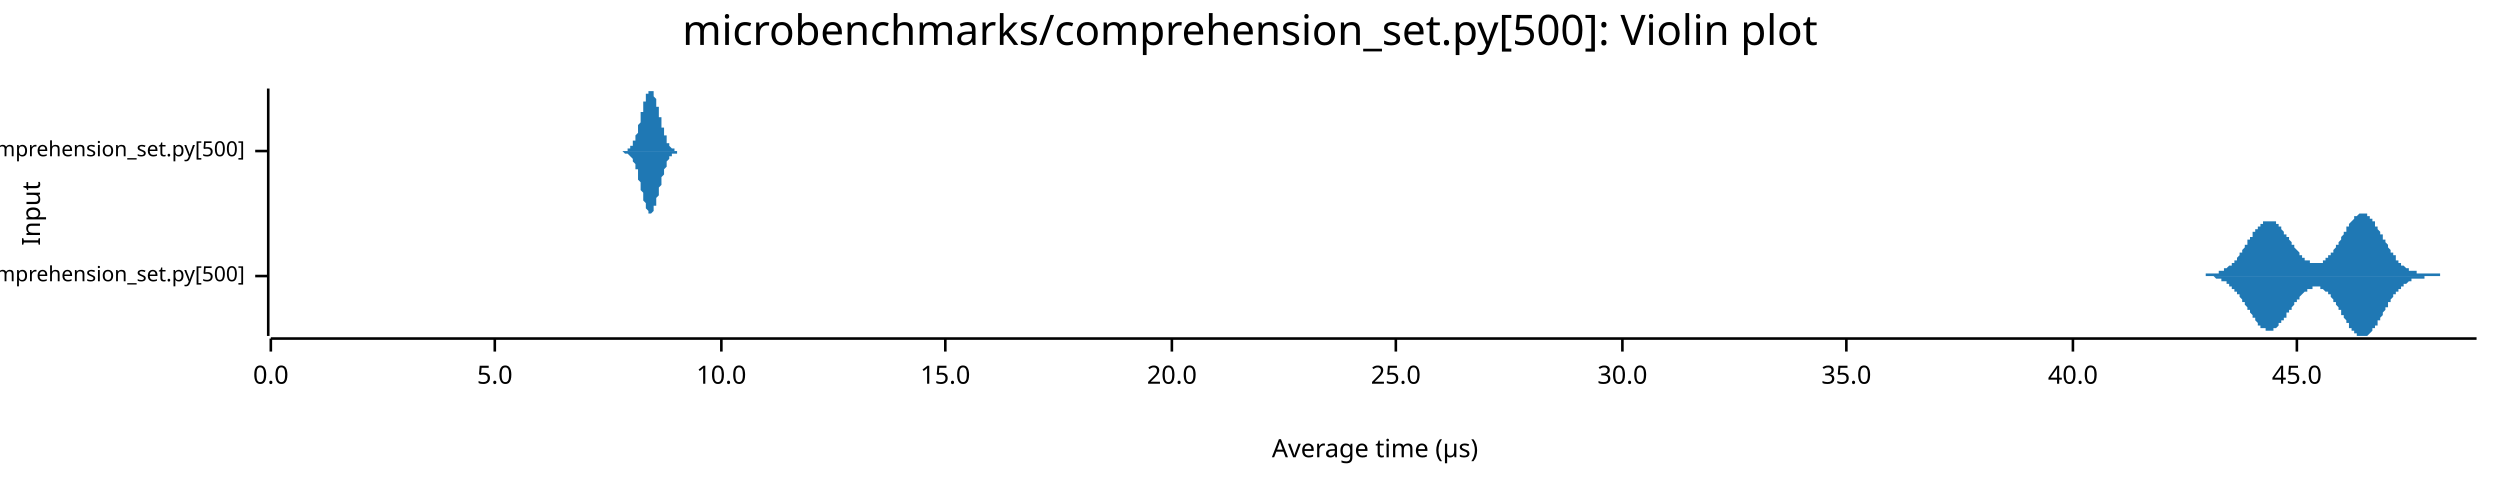
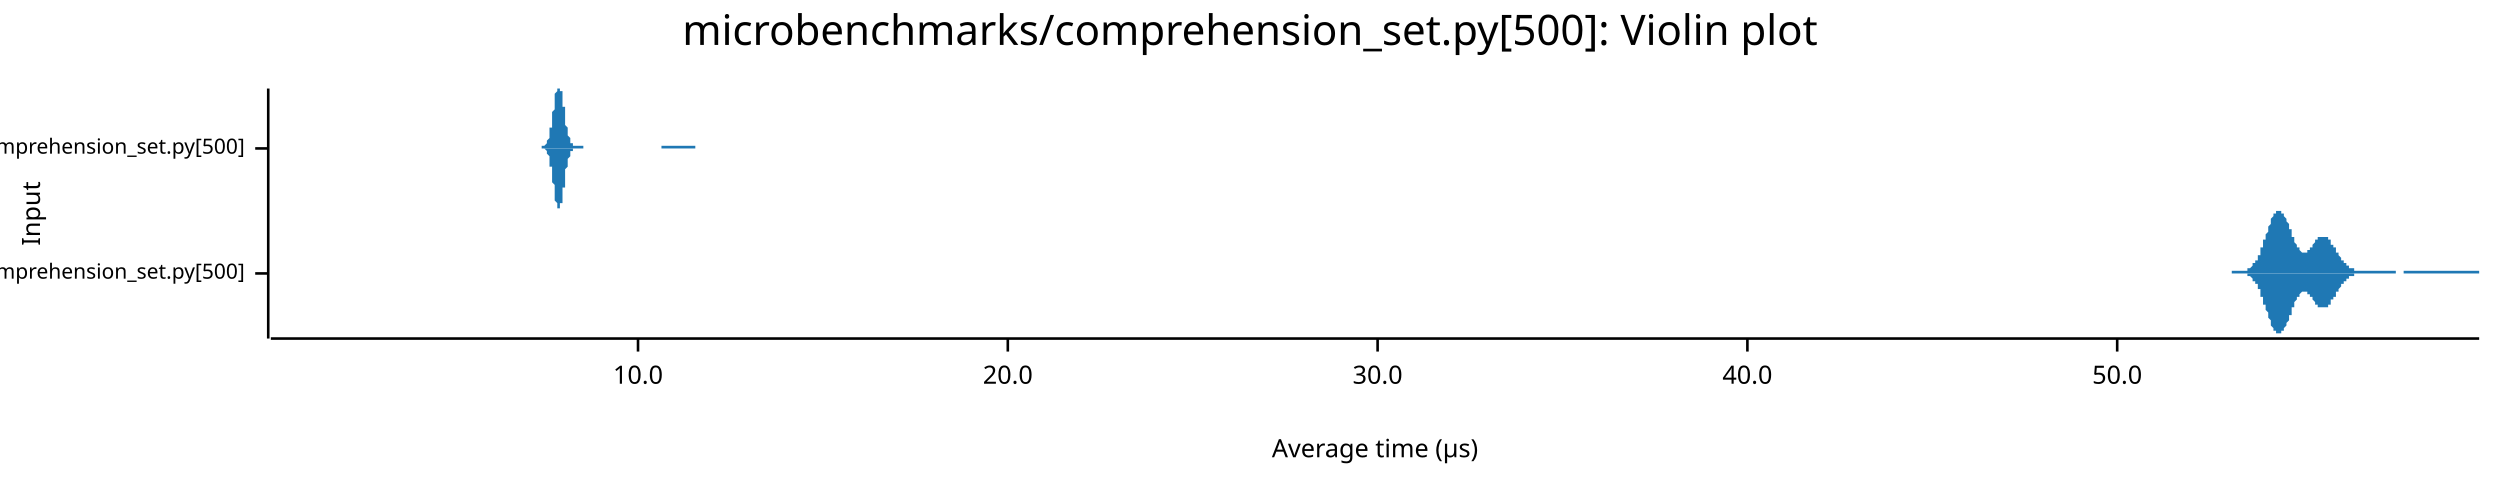
<svg xmlns="http://www.w3.org/2000/svg" width="960" height="186" viewBox="0 0 960 186">
  <text x="480" y="5" dy="0.76em" text-anchor="middle" font-family="sans-serif" font-size="16.129" opacity="1" fill="#000000">
microbenchmarks/comprehension_set.py[500]: Violin plot
</text>
  <text x="8" y="82" dy="0.76em" text-anchor="middle" font-family="sans-serif" font-size="9.677" opacity="1" fill="#000000" transform="rotate(270, 8, 82)">
Input
</text>
  <text x="528" y="178" dy="-0.5ex" text-anchor="middle" font-family="sans-serif" font-size="9.677" opacity="1" fill="#000000">
Average time (µs)
</text>
-   <polyline fill="none" opacity="1" stroke="#000000" stroke-width="1" points="103,34 103,129 " />
-   <text x="94" y="106" dy="0.5ex" text-anchor="end" font-family="sans-serif" font-size="8.065" opacity="1" fill="#000000">
+   <polyline fill="none" opacity="1" stroke="#000000" stroke-width="1" points="103,34 103,130 " />
+   <text x="94" y="105" dy="0.5ex" text-anchor="end" font-family="sans-serif" font-size="8.065" opacity="1" fill="#000000">
microbenchmarks/rustpython/comprehension_set.py[500]
</text>
-   <polyline fill="none" opacity="1" stroke="#000000" stroke-width="1" points="98,106 103,106 " />
-   <text x="94" y="58" dy="0.5ex" text-anchor="end" font-family="sans-serif" font-size="8.065" opacity="1" fill="#000000">
+   <polyline fill="none" opacity="1" stroke="#000000" stroke-width="1" points="98,105 103,105 " />
+   <text x="94" y="57" dy="0.5ex" text-anchor="end" font-family="sans-serif" font-size="8.065" opacity="1" fill="#000000">
microbenchmarks/cpython/comprehension_set.py[500]
</text>
-   <polyline fill="none" opacity="1" stroke="#000000" stroke-width="1" points="98,58 103,58 " />
-   <polyline fill="none" opacity="1" stroke="#000000" stroke-width="1" points="104,130 951,130 " />
-   <text x="104" y="140" dy="0.76em" text-anchor="middle" font-family="sans-serif" font-size="9.677" opacity="1" fill="#000000">
- 0.0
- </text>
-   <polyline fill="none" opacity="1" stroke="#000000" stroke-width="1" points="104,130 104,135 " />
-   <text x="190" y="140" dy="0.76em" text-anchor="middle" font-family="sans-serif" font-size="9.677" opacity="1" fill="#000000">
- 5.0
- </text>
-   <polyline fill="none" opacity="1" stroke="#000000" stroke-width="1" points="190,130 190,135 " />
-   <text x="277" y="140" dy="0.76em" text-anchor="middle" font-family="sans-serif" font-size="9.677" opacity="1" fill="#000000">
+   <polyline fill="none" opacity="1" stroke="#000000" stroke-width="1" points="98,57 103,57 " />
+   <polyline fill="none" opacity="1" stroke="#000000" stroke-width="1" points="104,130 952,130 " />
+   <text x="245" y="140" dy="0.76em" text-anchor="middle" font-family="sans-serif" font-size="9.677" opacity="1" fill="#000000">
10.0
</text>
-   <polyline fill="none" opacity="1" stroke="#000000" stroke-width="1" points="277,130 277,135 " />
-   <text x="363" y="140" dy="0.76em" text-anchor="middle" font-family="sans-serif" font-size="9.677" opacity="1" fill="#000000">
- 15.0
- </text>
-   <polyline fill="none" opacity="1" stroke="#000000" stroke-width="1" points="363,130 363,135 " />
-   <text x="450" y="140" dy="0.76em" text-anchor="middle" font-family="sans-serif" font-size="9.677" opacity="1" fill="#000000">
+   <polyline fill="none" opacity="1" stroke="#000000" stroke-width="1" points="245,130 245,135 " />
+   <text x="387" y="140" dy="0.76em" text-anchor="middle" font-family="sans-serif" font-size="9.677" opacity="1" fill="#000000">
20.0
</text>
-   <polyline fill="none" opacity="1" stroke="#000000" stroke-width="1" points="450,130 450,135 " />
-   <text x="536" y="140" dy="0.76em" text-anchor="middle" font-family="sans-serif" font-size="9.677" opacity="1" fill="#000000">
- 25.0
- </text>
-   <polyline fill="none" opacity="1" stroke="#000000" stroke-width="1" points="536,130 536,135 " />
-   <text x="623" y="140" dy="0.76em" text-anchor="middle" font-family="sans-serif" font-size="9.677" opacity="1" fill="#000000">
+   <polyline fill="none" opacity="1" stroke="#000000" stroke-width="1" points="387,130 387,135 " />
+   <text x="529" y="140" dy="0.76em" text-anchor="middle" font-family="sans-serif" font-size="9.677" opacity="1" fill="#000000">
30.0
</text>
-   <polyline fill="none" opacity="1" stroke="#000000" stroke-width="1" points="623,130 623,135 " />
-   <text x="709" y="140" dy="0.76em" text-anchor="middle" font-family="sans-serif" font-size="9.677" opacity="1" fill="#000000">
- 35.0
- </text>
-   <polyline fill="none" opacity="1" stroke="#000000" stroke-width="1" points="709,130 709,135 " />
-   <text x="796" y="140" dy="0.76em" text-anchor="middle" font-family="sans-serif" font-size="9.677" opacity="1" fill="#000000">
+   <polyline fill="none" opacity="1" stroke="#000000" stroke-width="1" points="529,130 529,135 " />
+   <text x="671" y="140" dy="0.76em" text-anchor="middle" font-family="sans-serif" font-size="9.677" opacity="1" fill="#000000">
40.0
</text>
-   <polyline fill="none" opacity="1" stroke="#000000" stroke-width="1" points="796,130 796,135 " />
-   <text x="882" y="140" dy="0.76em" text-anchor="middle" font-family="sans-serif" font-size="9.677" opacity="1" fill="#000000">
- 45.0
+   <polyline fill="none" opacity="1" stroke="#000000" stroke-width="1" points="671,130 671,135 " />
+   <text x="813" y="140" dy="0.76em" text-anchor="middle" font-family="sans-serif" font-size="9.677" opacity="1" fill="#000000">
+ 50.0
</text>
-   <polyline fill="none" opacity="1" stroke="#000000" stroke-width="1" points="882,130 882,135 " />
-   <polygon opacity="1" fill="#1F78B4" points="843,106 843,106 843,106 843,106 843,106 844,106 844,106 844,106 844,106 844,106 845,106 845,106 845,106 845,106 846,106 846,106 846,106 846,106 846,106 847,106 847,106 847,106 847,106 847,105 848,105 848,105 848,105 848,105 849,105 849,105 849,105 849,105 849,105 850,105 850,105 850,105 850,105 851,105 851,105 851,105 851,105 851,105 852,105 852,105 852,105 852,104 852,104 853,104 853,104 853,104 853,104 854,104 854,104 854,104 854,104 854,103 855,103 855,103 855,103 855,103 855,103 856,102 856,102 856,102 856,102 857,102 857,102 857,101 857,101 857,101 858,101 858,100 858,100 858,100 859,100 859,99 859,99 859,99 859,99 860,98 860,98 860,98 860,97 860,97 861,97 861,96 861,96 861,96 862,95 862,95 862,95 862,94 862,94 863,94 863,93 863,93 863,93 863,92 864,92 864,92 864,91 864,91 865,91 865,90 865,90 865,90 865,89 866,89 866,89 866,88 866,88 867,88 867,88 867,87 867,87 867,87 868,87 868,86 868,86 868,86 868,86 869,86 869,85 869,85 869,85 870,85 870,85 870,85 870,85 870,85 871,85 871,85 871,85 871,85 872,85 872,85 872,85 872,85 872,85 873,85 873,85 873,85 873,85 873,85 874,85 874,86 874,86 874,86 875,86 875,86 875,87 875,87 875,87 876,87 876,88 876,88 876,88 876,88 877,89 877,89 877,89 877,90 878,90 878,90 878,90 878,91 878,91 879,91 879,92 879,92 879,92 880,93 880,93 880,93 880,94 880,94 881,94 881,94 881,95 881,95 881,95 882,96 882,96 882,96 882,96 883,97 883,97 883,97 883,98 883,98 884,98 884,98 884,98 884,99 884,99 885,99 885,99 885,99 885,100 886,100 886,100 886,100 886,100 886,100 887,100 887,101 887,101 887,101 888,101 888,101 888,101 888,101 888,101 889,101 889,101 889,101 889,101 889,101 890,101 890,101 890,101 890,101 891,101 891,101 891,101 891,101 891,101 892,101 892,101 892,100 892,100 892,100 893,100 893,100 893,100 893,99 894,99 894,99 894,99 894,99 894,98 895,98 895,98 895,98 895,97 896,97 896,97 896,96 896,96 896,96 897,95 897,95 897,95 897,94 897,94 898,94 898,93 898,93 898,93 899,92 899,92 899,92 899,91 899,91 900,90 900,90 900,90 900,89 901,89 901,89 901,88 901,88 901,87 902,87 902,87 902,86 902,86 902,86 903,85 903,85 903,85 903,85 904,84 904,84 904,84 904,84 904,83 905,83 905,83 905,83 905,83 905,83 906,82 906,82 906,82 906,82 907,82 907,82 907,82 907,82 907,82 908,82 908,82 908,82 908,82 909,82 909,82 909,83 909,83 909,83 910,83 910,83 910,84 910,84 910,84 911,84 911,84 911,85 911,85 912,85 912,86 912,86 912,86 912,87 913,87 913,87 913,88 913,88 913,88 914,89 914,89 914,90 914,90 915,90 915,91 915,91 915,91 915,92 916,92 916,93 916,93 916,93 917,94 917,94 917,94 917,95 917,95 918,96 918,96 918,96 918,97 918,97 919,97 919,98 919,98 919,98 920,98 920,99 920,99 920,99 920,100 921,100 921,100 921,100 921,101 922,101 922,101 922,101 922,101 922,102 923,102 923,102 923,102 923,102 923,102 924,103 924,103 924,103 924,103 925,103 925,103 925,103 925,103 925,104 926,104 926,104 926,104 926,104 926,104 927,104 927,104 927,104 927,104 928,104 928,104 928,104 928,105 928,105 929,105 929,105 929,105 929,105 930,105 930,105 930,105 930,105 930,105 931,105 931,105 931,105 931,105 931,105 932,105 932,105 932,105 932,105 933,105 933,105 933,105 933,105 933,105 934,105 934,105 934,105 934,105 934,105 935,105 935,105 935,105 935,105 936,105 936,105 936,105 936,105 936,105 937,105 937,106 937,106 937,106 938,106 938,106 938,106 938,106 938,106 939,106 939,106 939,106 939,106 939,106 940,106 940,106 940,106 940,106 941,106 941,106 941,106 941,106 941,106 942,106 942,106 942,106 942,106 942,106 943,106 943,106 943,106 943,106 944,106 944,106 944,106 944,106 944,106 945,106 945,106 945,106 945,106 946,106 946,106 946,106 946,106 946,106 947,106 947,106 947,106 947,106 947,106 948,106 948,106 948,106 948,106 949,106 949,106 949,106 949,106 949,106 950,106 950,106 950,106 950,106 951,106 951,106 843,106 " />
-   <polygon opacity="1" fill="#1F78B4" points="843,106 843,106 843,106 843,106 843,106 844,106 844,106 844,106 844,106 844,106 845,106 845,106 845,106 845,106 846,106 846,106 846,106 846,106 846,106 847,106 847,106 847,106 847,106 847,106 848,106 848,106 848,106 848,106 849,106 849,106 849,106 849,106 849,106 850,106 850,106 850,106 850,106 851,107 851,107 851,107 851,107 851,107 852,107 852,107 852,107 852,107 852,107 853,107 853,107 853,107 853,108 854,108 854,108 854,108 854,108 854,108 855,108 855,108 855,109 855,109 855,109 856,109 856,109 856,109 856,110 857,110 857,110 857,110 857,110 857,111 858,111 858,111 858,111 858,112 859,112 859,112 859,112 859,113 859,113 860,113 860,114 860,114 860,114 860,114 861,115 861,115 861,115 861,116 862,116 862,116 862,117 862,117 862,117 863,118 863,118 863,118 863,119 863,119 864,119 864,120 864,120 864,120 865,121 865,121 865,121 865,122 865,122 866,122 866,123 866,123 866,123 867,124 867,124 867,124 867,124 867,125 868,125 868,125 868,125 868,126 868,126 869,126 869,126 869,126 869,126 870,126 870,127 870,127 870,127 870,127 871,127 871,127 871,127 871,127 872,127 872,127 872,127 872,127 872,127 873,127 873,127 873,126 873,126 873,126 874,126 874,126 874,126 874,126 875,125 875,125 875,125 875,125 875,124 876,124 876,124 876,124 876,123 876,123 877,123 877,123 877,122 877,122 878,122 878,121 878,121 878,121 878,120 879,120 879,120 879,120 879,119 880,119 880,119 880,118 880,118 880,118 881,117 881,117 881,117 881,116 881,116 882,116 882,116 882,115 882,115 883,115 883,114 883,114 883,114 883,114 884,113 884,113 884,113 884,113 884,113 885,112 885,112 885,112 885,112 886,112 886,112 886,111 886,111 886,111 887,111 887,111 887,111 887,111 888,111 888,111 888,110 888,110 888,110 889,110 889,110 889,110 889,110 889,110 890,110 890,110 890,110 890,110 891,110 891,110 891,111 891,111 891,111 892,111 892,111 892,111 892,111 892,111 893,112 893,112 893,112 893,112 894,112 894,112 894,113 894,113 894,113 895,113 895,114 895,114 895,114 896,115 896,115 896,115 896,115 896,116 897,116 897,116 897,117 897,117 897,117 898,118 898,118 898,119 898,119 899,119 899,120 899,120 899,120 899,121 900,121 900,122 900,122 900,122 901,123 901,123 901,123 901,124 901,124 902,124 902,125 902,125 902,125 902,126 903,126 903,126 903,127 903,127 904,127 904,127 904,128 904,128 904,128 905,128 905,129 905,129 905,129 905,129 906,129 906,129 906,129 906,129 907,129 907,129 907,129 907,129 907,129 908,129 908,129 908,129 908,129 909,129 909,129 909,129 909,129 909,129 910,128 910,128 910,128 910,128 910,128 911,127 911,127 911,127 911,126 912,126 912,126 912,126 912,125 912,125 913,125 913,124 913,124 913,123 913,123 914,123 914,122 914,122 914,122 915,121 915,121 915,120 915,120 915,120 916,119 916,119 916,118 916,118 917,118 917,117 917,117 917,117 917,116 918,116 918,116 918,115 918,115 918,115 919,114 919,114 919,114 919,113 920,113 920,113 920,112 920,112 920,112 921,112 921,111 921,111 921,111 922,111 922,111 922,110 922,110 922,110 923,110 923,110 923,109 923,109 923,109 924,109 924,109 924,109 924,109 925,108 925,108 925,108 925,108 925,108 926,108 926,108 926,108 926,108 926,107 927,107 927,107 927,107 927,107 928,107 928,107 928,107 928,107 928,107 929,107 929,107 929,107 929,107 930,107 930,107 930,107 930,107 930,107 931,107 931,106 931,106 931,106 931,106 932,106 932,106 932,106 932,106 933,106 933,106 933,106 933,106 933,106 934,106 934,106 934,106 934,106 934,106 935,106 935,106 935,106 935,106 936,106 936,106 936,106 936,106 936,106 937,106 937,106 937,106 937,106 938,106 938,106 938,106 938,106 938,106 939,106 939,106 939,106 939,106 939,106 940,106 940,106 940,106 940,106 941,106 941,106 941,106 941,106 941,106 942,106 942,106 942,106 942,106 942,106 943,106 943,106 943,106 943,106 944,106 944,106 944,106 944,106 944,106 945,106 945,106 945,106 945,106 946,106 946,106 946,106 946,106 946,106 947,106 947,106 947,106 947,106 947,106 948,106 948,106 948,106 948,106 949,106 949,106 949,106 949,106 949,106 950,106 950,106 950,106 950,106 951,106 951,106 843,106 " />
-   <polygon opacity="1" fill="#1F78B4" points="238,58 238,58 238,58 238,58 239,58 239,58 239,58 239,58 239,58 240,58 240,58 240,58 240,58 240,58 241,58 241,58 241,57 241,57 241,57 242,57 242,57 242,57 242,56 242,56 243,56 243,55 243,55 243,55 243,54 244,54 244,53 244,53 244,52 244,52 245,51 245,50 245,50 245,49 245,48 245,48 246,47 246,46 246,45 246,44 246,43 247,43 247,42 247,41 247,40 247,39 248,39 248,38 248,37 248,37 248,36 249,36 249,35 249,35 249,35 249,35 250,35 250,34 250,35 250,35 250,35 251,35 251,36 251,36 251,36 251,37 252,38 252,38 252,39 252,40 252,41 253,41 253,42 253,43 253,44 253,45 254,45 254,46 254,47 254,48 254,49 255,49 255,50 255,51 255,51 255,52 256,52 256,53 256,53 256,54 256,54 256,55 257,55 257,55 257,56 257,56 257,56 258,57 258,57 258,57 258,57 258,57 259,57 259,58 259,58 259,58 259,58 260,58 260,58 260,58 260,58 260,58 261,58 261,58 261,58 261,58 261,58 262,58 262,58 262,58 262,58 262,58 263,58 263,58 263,58 263,58 263,58 264,58 264,58 264,58 264,58 264,58 265,58 265,58 265,58 265,58 265,58 266,58 266,58 266,58 266,58 266,58 267,58 267,58 267,58 267,58 267,58 268,58 268,58 268,58 268,58 268,58 268,58 269,58 269,58 269,58 269,58 269,58 270,58 270,58 270,58 270,58 270,58 271,58 271,58 271,58 271,58 271,58 272,58 272,58 272,58 272,58 272,58 273,58 273,58 273,58 273,58 273,58 274,58 274,58 274,58 274,58 274,58 275,58 275,58 275,58 275,58 275,58 276,58 276,58 276,58 276,58 276,58 277,58 277,58 277,58 277,58 277,58 278,58 278,58 278,58 278,58 278,58 279,58 279,58 279,58 279,58 279,58 280,58 280,58 280,58 280,58 280,58 280,58 281,58 281,58 281,58 281,58 281,58 282,58 282,58 282,58 282,58 282,58 283,58 283,58 283,58 283,58 283,58 284,58 284,58 284,58 284,58 284,58 285,58 285,58 285,58 285,58 285,58 286,58 286,58 286,58 286,58 286,58 287,58 287,58 287,58 287,58 287,58 288,58 288,58 288,58 288,58 288,58 289,58 289,58 289,58 289,58 289,58 290,58 290,58 290,58 290,58 290,58 291,58 291,58 291,58 291,58 291,58 291,58 292,58 292,58 292,58 292,58 292,58 293,58 293,58 293,58 293,58 293,58 294,58 294,58 294,58 294,58 294,58 295,58 295,58 295,58 295,58 295,58 296,58 296,58 296,58 296,58 296,58 297,58 297,58 297,58 297,58 297,58 298,58 298,58 298,58 298,58 298,58 299,58 299,58 299,58 299,58 299,58 300,58 300,58 300,58 300,58 300,58 301,58 301,58 301,58 301,58 301,58 302,58 302,58 302,58 302,58 302,58 303,58 303,58 303,58 303,58 303,58 303,58 304,58 304,58 304,58 304,58 304,58 305,58 305,58 305,58 305,58 305,58 306,58 306,58 306,58 306,58 306,58 307,58 307,58 307,58 307,58 307,58 308,58 308,58 308,58 308,58 308,58 309,58 309,58 309,58 309,58 309,58 310,58 310,58 310,58 310,58 310,58 311,58 311,58 311,58 311,58 311,58 312,58 312,58 312,58 312,58 312,58 313,58 313,58 313,58 313,58 313,58 314,58 314,58 314,58 314,58 314,58 315,58 315,58 315,58 315,58 315,58 315,58 316,58 316,58 316,58 316,58 316,58 317,58 317,58 317,58 317,58 317,58 318,58 318,58 318,58 318,58 318,58 319,58 319,58 319,58 319,58 319,58 320,58 320,58 320,58 320,58 320,58 321,58 321,58 321,58 321,58 321,58 322,58 322,58 322,58 322,58 322,58 323,58 323,58 323,58 323,58 323,58 324,58 324,58 324,58 324,58 324,58 325,58 325,58 325,58 325,58 325,58 326,58 326,58 326,58 326,58 326,58 326,58 327,58 327,58 327,58 327,58 327,58 328,58 328,58 328,58 328,58 328,58 329,58 329,58 329,58 329,58 329,58 330,58 330,58 330,58 330,58 330,58 331,58 331,58 331,58 331,58 331,58 332,58 332,58 332,58 332,58 332,58 333,58 333,58 333,58 333,58 333,58 334,58 334,58 334,58 334,58 334,58 335,58 335,58 335,58 335,58 335,58 336,58 336,58 336,58 336,58 238,58 " />
-   <polygon opacity="1" fill="#1F78B4" points="238,58 238,58 238,58 238,58 239,58 239,58 239,58 239,58 239,58 240,59 240,59 240,59 240,59 240,59 241,59 241,59 241,59 241,59 241,59 242,60 242,60 242,60 242,60 242,60 243,61 243,61 243,61 243,62 243,62 244,63 244,63 244,64 244,64 244,65 245,65 245,66 245,67 245,67 245,68 245,69 246,70 246,71 246,71 246,72 246,73 247,74 247,75 247,76 247,76 247,77 248,78 248,78 248,79 248,80 248,80 249,81 249,81 249,81 249,82 249,82 250,82 250,82 250,82 250,82 250,82 251,81 251,81 251,81 251,80 251,79 252,79 252,78 252,77 252,77 252,76 253,75 253,74 253,74 253,73 253,72 254,71 254,70 254,69 254,69 254,68 255,67 255,67 255,66 255,65 255,65 256,64 256,64 256,63 256,63 256,62 256,62 257,61 257,61 257,61 257,60 257,60 258,60 258,60 258,60 258,59 258,59 259,59 259,59 259,59 259,59 259,59 260,59 260,59 260,59 260,58 260,58 261,58 261,58 261,58 261,58 261,58 262,58 262,58 262,58 262,58 262,58 263,58 263,58 263,58 263,58 263,58 264,58 264,58 264,58 264,58 264,58 265,58 265,58 265,58 265,58 265,58 266,58 266,58 266,58 266,58 266,58 267,58 267,58 267,58 267,58 267,58 268,58 268,58 268,58 268,58 268,58 268,58 269,58 269,58 269,58 269,58 269,58 270,58 270,58 270,58 270,58 270,58 271,58 271,58 271,58 271,58 271,58 272,58 272,58 272,58 272,58 272,58 273,58 273,58 273,58 273,58 273,58 274,58 274,58 274,58 274,58 274,58 275,58 275,58 275,58 275,58 275,58 276,58 276,58 276,58 276,58 276,58 277,58 277,58 277,58 277,58 277,58 278,58 278,58 278,58 278,58 278,58 279,58 279,58 279,58 279,58 279,58 280,58 280,58 280,58 280,58 280,58 280,58 281,58 281,58 281,58 281,58 281,58 282,58 282,58 282,58 282,58 282,58 283,58 283,58 283,58 283,58 283,58 284,58 284,58 284,58 284,58 284,58 285,58 285,58 285,58 285,58 285,58 286,58 286,58 286,58 286,58 286,58 287,58 287,58 287,58 287,58 287,58 288,58 288,58 288,58 288,58 288,58 289,58 289,58 289,58 289,58 289,58 290,58 290,58 290,58 290,58 290,58 291,58 291,58 291,58 291,58 291,58 291,58 292,58 292,58 292,58 292,58 292,58 293,58 293,58 293,58 293,58 293,58 294,58 294,58 294,58 294,58 294,58 295,58 295,58 295,58 295,58 295,58 296,58 296,58 296,58 296,58 296,58 297,58 297,58 297,58 297,58 297,58 298,58 298,58 298,58 298,58 298,58 299,58 299,58 299,58 299,58 299,58 300,58 300,58 300,58 300,58 300,58 301,58 301,58 301,58 301,58 301,58 302,58 302,58 302,58 302,58 302,58 303,58 303,58 303,58 303,58 303,58 303,58 304,58 304,58 304,58 304,58 304,58 305,58 305,58 305,58 305,58 305,58 306,58 306,58 306,58 306,58 306,58 307,58 307,58 307,58 307,58 307,58 308,58 308,58 308,58 308,58 308,58 309,58 309,58 309,58 309,58 309,58 310,58 310,58 310,58 310,58 310,58 311,58 311,58 311,58 311,58 311,58 312,58 312,58 312,58 312,58 312,58 313,58 313,58 313,58 313,58 313,58 314,58 314,58 314,58 314,58 314,58 315,58 315,58 315,58 315,58 315,58 315,58 316,58 316,58 316,58 316,58 316,58 317,58 317,58 317,58 317,58 317,58 318,58 318,58 318,58 318,58 318,58 319,58 319,58 319,58 319,58 319,58 320,58 320,58 320,58 320,58 320,58 321,58 321,58 321,58 321,58 321,58 322,58 322,58 322,58 322,58 322,58 323,58 323,58 323,58 323,58 323,58 324,58 324,58 324,58 324,58 324,58 325,58 325,58 325,58 325,58 325,58 326,58 326,58 326,58 326,59 326,59 326,58 327,58 327,58 327,58 327,58 327,58 328,58 328,58 328,58 328,58 328,58 329,58 329,58 329,58 329,58 329,58 330,58 330,58 330,58 330,58 330,58 331,58 331,58 331,58 331,58 331,58 332,58 332,58 332,58 332,58 332,58 333,58 333,58 333,58 333,58 333,58 334,58 334,58 334,58 334,58 334,58 335,58 335,58 335,58 335,58 335,58 336,58 336,58 336,58 336,58 238,58 " />
+   <polyline fill="none" opacity="1" stroke="#000000" stroke-width="1" points="813,130 813,135 " />
+   <polygon opacity="1" fill="#1F78B4" points="857,104 857,104 857,104 857,104 857,104 858,104 858,104 858,104 858,104 858,104 859,104 859,104 859,104 859,104 859,104 860,104 860,104 860,104 860,104 860,104 861,104 861,104 861,104 861,104 861,104 861,104 862,104 862,104 862,104 862,104 862,104 863,104 863,104 863,104 863,103 863,103 864,103 864,103 864,103 864,103 864,103 865,102 865,102 865,102 865,102 865,102 865,101 866,101 866,101 866,101 866,100 866,100 867,100 867,99 867,99 867,98 867,98 868,98 868,97 868,97 868,96 868,96 868,95 869,95 869,94 869,94 869,93 869,92 870,92 870,91 870,91 870,90 870,90 871,89 871,88 871,88 871,87 871,87 872,86 872,86 872,85 872,85 872,84 872,84 873,83 873,83 873,82 873,82 873,82 874,82 874,81 874,81 874,81 874,81 875,81 875,81 875,81 875,81 875,81 876,81 876,81 876,81 876,81 876,81 876,82 877,82 877,82 877,82 877,83 877,83 878,84 878,84 878,84 878,85 878,85 879,86 879,86 879,87 879,87 879,88 880,88 880,89 880,89 880,90 880,90 880,91 881,91 881,92 881,92 881,93 881,93 882,94 882,94 882,94 882,95 882,95 883,95 883,96 883,96 883,96 883,96 883,96 884,97 884,97 884,97 884,97 884,97 885,97 885,97 885,97 885,97 885,97 886,97 886,97 886,97 886,96 886,96 887,96 887,96 887,96 887,95 887,95 887,95 888,95 888,94 888,94 888,94 888,94 889,93 889,93 889,93 889,93 889,92 890,92 890,92 890,92 890,92 890,91 891,91 891,91 891,91 891,91 891,91 891,91 892,91 892,91 892,90 892,91 892,91 893,91 893,91 893,91 893,91 893,91 894,91 894,91 894,91 894,92 894,92 895,92 895,92 895,93 895,93 895,93 895,94 896,94 896,94 896,94 896,95 896,95 897,95 897,96 897,96 897,96 897,97 898,97 898,97 898,98 898,98 898,98 899,99 899,99 899,99 899,100 899,100 899,100 900,100 900,101 900,101 900,101 900,101 901,101 901,102 901,102 901,102 901,102 902,102 902,102 902,102 902,103 902,103 902,103 903,103 903,103 903,103 903,103 903,103 904,103 904,103 904,103 904,104 904,104 905,104 905,104 905,104 905,104 905,104 906,104 906,104 906,104 906,104 906,104 906,104 907,104 907,104 907,104 907,104 907,104 908,104 908,104 908,104 908,104 908,104 909,104 909,104 909,104 909,104 909,104 910,104 910,104 910,104 910,104 910,104 910,104 911,104 911,104 911,104 911,104 911,104 912,104 912,104 912,104 912,104 912,104 913,104 913,104 913,104 913,104 913,104 914,104 914,104 914,104 914,104 914,104 914,104 915,104 915,104 915,104 915,104 915,104 916,104 916,104 916,104 916,104 916,104 917,104 917,104 917,104 917,104 917,104 917,104 918,104 918,104 918,104 918,104 918,104 919,104 919,104 919,104 919,104 919,104 920,104 920,105 920,105 920,105 920,105 921,105 921,105 921,105 921,105 921,105 921,105 922,105 922,105 922,105 922,105 922,105 923,105 923,105 923,105 923,104 923,104 924,104 924,104 924,104 924,104 924,104 925,104 925,104 925,104 925,104 925,104 925,104 926,104 926,104 926,104 926,104 926,104 927,104 927,104 927,104 927,104 927,104 928,104 928,104 928,104 928,104 928,104 929,104 929,104 929,104 929,104 929,104 929,104 930,104 930,104 930,104 930,104 930,104 931,104 931,104 931,104 931,104 931,104 932,104 932,104 932,104 932,104 932,104 933,104 933,104 933,104 933,104 933,104 933,104 934,104 934,104 934,104 934,104 934,104 935,104 935,104 935,104 935,104 935,104 936,104 936,104 936,104 936,104 936,104 936,104 937,104 937,104 937,104 937,104 937,104 938,104 938,104 938,104 938,104 938,104 939,104 939,104 939,104 939,104 939,104 940,104 940,104 940,104 940,104 940,104 940,104 941,104 941,104 941,104 941,104 941,104 942,104 942,104 942,104 942,104 942,104 943,104 943,104 943,104 943,104 943,104 944,104 944,104 944,104 944,104 944,104 944,104 945,104 945,104 945,104 945,104 945,104 946,104 946,104 946,104 946,104 946,104 947,104 947,104 947,104 947,104 947,104 948,104 948,104 948,104 948,104 948,104 948,104 949,104 949,104 949,104 949,104 949,104 950,104 950,104 950,104 950,104 950,104 951,104 951,104 951,104 951,104 951,104 952,104 952,105 857,105 " />
+   <polygon opacity="1" fill="#1F78B4" points="857,105 857,105 857,105 857,105 857,105 858,105 858,105 858,105 858,105 858,105 859,105 859,105 859,105 859,105 859,105 860,105 860,105 860,105 860,105 860,105 861,105 861,105 861,105 861,105 861,105 861,105 862,105 862,105 862,105 862,105 862,105 863,105 863,105 863,105 863,106 863,106 864,106 864,106 864,106 864,106 864,106 865,107 865,107 865,107 865,107 865,107 865,108 866,108 866,108 866,108 866,109 866,109 867,109 867,110 867,110 867,111 867,111 868,111 868,112 868,112 868,113 868,113 868,114 869,114 869,115 869,115 869,116 869,117 870,117 870,118 870,118 870,119 870,119 871,120 871,121 871,121 871,122 871,122 872,123 872,123 872,124 872,124 872,125 872,125 873,126 873,126 873,127 873,127 873,127 874,127 874,128 874,128 874,128 874,128 875,128 875,128 875,129 875,129 875,128 876,128 876,128 876,128 876,128 876,128 876,127 877,127 877,127 877,127 877,126 877,126 878,125 878,125 878,125 878,124 878,124 879,123 879,123 879,122 879,122 879,121 880,121 880,120 880,120 880,119 880,119 880,118 881,118 881,117 881,117 881,116 881,116 882,115 882,115 882,115 882,114 882,114 883,114 883,113 883,113 883,113 883,113 883,113 884,112 884,112 884,112 884,112 884,112 885,112 885,112 885,112 885,112 885,112 886,112 886,112 886,112 886,113 886,113 887,113 887,113 887,113 887,114 887,114 887,114 888,114 888,115 888,115 888,115 888,115 889,116 889,116 889,116 889,116 889,117 890,117 890,117 890,117 890,117 890,118 891,118 891,118 891,118 891,118 891,118 891,118 892,118 892,118 892,119 892,119 892,118 893,118 893,118 893,118 893,118 893,118 894,118 894,118 894,118 894,117 894,117 895,117 895,117 895,116 895,116 895,116 895,115 896,115 896,115 896,115 896,114 896,114 897,114 897,113 897,113 897,113 897,112 898,112 898,112 898,111 898,111 898,111 899,110 899,110 899,110 899,109 899,109 899,109 900,109 900,108 900,108 900,108 900,108 901,108 901,107 901,107 901,107 901,107 902,107 902,107 902,107 902,106 902,106 902,106 903,106 903,106 903,106 903,106 903,106 904,106 904,106 904,106 904,105 904,105 905,105 905,105 905,105 905,105 905,105 906,105 906,105 906,105 906,105 906,105 906,105 907,105 907,105 907,105 907,105 907,105 908,105 908,105 908,105 908,105 908,105 909,105 909,105 909,105 909,105 909,105 910,105 910,105 910,105 910,105 910,105 910,105 911,105 911,105 911,105 911,105 911,105 912,105 912,105 912,105 912,105 912,105 913,105 913,105 913,105 913,105 913,105 914,105 914,105 914,105 914,105 914,105 914,105 915,105 915,105 915,105 915,105 915,105 916,105 916,105 916,105 916,105 916,105 917,105 917,105 917,105 917,105 917,105 917,105 918,105 918,105 918,105 918,105 918,105 919,105 919,105 919,105 919,105 919,105 920,105 920,105 920,105 920,105 920,105 921,105 921,105 921,105 921,105 921,105 921,105 922,105 922,105 922,105 922,105 922,105 923,105 923,105 923,105 923,105 923,105 924,105 924,105 924,105 924,105 924,105 925,105 925,105 925,105 925,105 925,105 925,105 926,105 926,105 926,105 926,105 926,105 927,105 927,105 927,105 927,105 927,105 928,105 928,105 928,105 928,105 928,105 929,105 929,105 929,105 929,105 929,105 929,105 930,105 930,105 930,105 930,105 930,105 931,105 931,105 931,105 931,105 931,105 932,105 932,105 932,105 932,105 932,105 933,105 933,105 933,105 933,105 933,105 933,105 934,105 934,105 934,105 934,105 934,105 935,105 935,105 935,105 935,105 935,105 936,105 936,105 936,105 936,105 936,105 936,105 937,105 937,105 937,105 937,105 937,105 938,105 938,105 938,105 938,105 938,105 939,105 939,105 939,105 939,105 939,105 940,105 940,105 940,105 940,105 940,105 940,105 941,105 941,105 941,105 941,105 941,105 942,105 942,105 942,105 942,105 942,105 943,105 943,105 943,105 943,105 943,105 944,105 944,105 944,105 944,105 944,105 944,105 945,105 945,105 945,105 945,105 945,105 946,105 946,105 946,105 946,105 946,105 947,105 947,105 947,105 947,105 947,105 948,105 948,105 948,105 948,105 948,105 948,105 949,105 949,105 949,105 949,105 949,105 950,105 950,105 950,105 950,105 950,105 951,105 951,105 951,105 951,105 951,105 952,105 952,105 857,105 " />
+   <polygon opacity="1" fill="#1F78B4" points="208,56 208,56 208,56 208,56 209,56 209,56 209,56 209,56 209,56 209,56 209,56 209,56 209,56 210,55 210,55 210,55 210,55 210,55 210,54 210,54 210,54 211,53 211,53 211,53 211,52 211,52 211,51 211,51 211,50 211,49 212,49 212,48 212,47 212,47 212,46 212,45 212,44 212,43 213,42 213,42 213,41 213,40 213,39 213,38 213,37 213,37 213,36 214,35 214,35 214,34 214,34 214,34 214,34 214,34 214,34 215,34 215,34 215,34 215,34 215,34 215,34 215,34 215,34 215,35 216,35 216,36 216,37 216,37 216,38 216,39 216,40 216,41 217,41 217,42 217,43 217,44 217,45 217,46 217,46 217,47 217,48 218,49 218,49 218,50 218,50 218,51 218,51 218,52 218,52 219,53 219,53 219,54 219,54 219,54 219,54 219,55 219,55 219,55 220,55 220,55 220,56 220,56 220,56 220,56 220,56 220,56 221,56 221,56 221,56 221,56 221,56 221,56 221,56 221,56 221,56 222,56 222,56 222,56 222,56 222,56 222,56 222,56 222,56 223,56 223,56 223,56 223,56 223,56 223,56 223,56 223,56 223,56 224,56 224,56 224,56 224,57 224,57 224,57 224,57 224,57 225,57 225,57 225,57 225,57 225,57 225,57 225,57 225,57 226,57 226,57 226,57 226,57 226,57 226,57 226,57 226,57 226,57 227,57 227,57 227,57 227,57 227,57 227,57 227,57 227,57 228,57 228,57 228,57 228,57 228,57 228,57 228,57 228,57 228,57 229,57 229,57 229,57 229,57 229,57 229,57 229,57 229,57 230,57 230,57 230,57 230,57 230,57 230,57 230,57 230,57 230,57 231,57 231,57 231,57 231,57 231,57 231,57 231,57 231,57 232,57 232,57 232,57 232,57 232,57 232,57 232,57 232,57 232,57 233,57 233,57 233,57 233,57 233,57 233,57 233,57 233,57 234,57 234,57 234,57 234,57 234,57 234,57 234,57 234,57 234,57 235,57 235,57 235,57 235,57 235,57 235,57 235,57 235,57 236,57 236,57 236,57 236,57 236,57 236,57 236,57 236,57 236,57 237,57 237,57 237,57 237,57 237,57 237,57 237,57 237,57 238,57 238,57 238,57 238,57 238,57 238,57 238,57 238,57 238,57 239,57 239,57 239,57 239,57 239,57 239,57 239,57 239,57 240,57 240,57 240,57 240,57 240,57 240,57 240,57 240,57 240,57 241,57 241,57 241,57 241,57 241,57 241,57 241,57 241,57 242,57 242,57 242,57 242,57 242,57 242,57 242,57 242,57 242,57 243,57 243,57 243,57 243,57 243,57 243,57 243,57 243,57 244,57 244,57 244,57 244,57 244,57 244,57 244,57 244,57 244,57 245,57 245,57 245,57 245,57 245,57 245,57 245,57 245,57 246,57 246,57 246,57 246,57 246,57 246,57 246,57 246,57 246,57 247,57 247,57 247,57 247,57 247,57 247,57 247,57 247,57 248,57 248,57 248,57 248,57 248,57 248,57 248,57 248,57 248,57 249,57 249,57 249,57 249,57 249,57 249,57 249,57 249,57 250,57 250,57 250,57 250,57 250,57 250,57 250,57 250,57 250,57 251,57 251,57 251,57 251,57 251,57 251,57 251,57 251,57 252,57 252,57 252,57 252,57 252,57 252,57 252,57 252,57 252,57 253,57 253,57 253,57 253,57 253,57 253,57 253,57 253,57 254,57 254,57 254,57 254,57 254,57 254,57 254,57 254,57 254,56 255,56 255,56 255,56 255,56 255,56 255,56 255,56 255,56 256,56 256,56 256,56 256,56 256,56 256,56 256,56 256,56 256,56 257,56 257,56 257,56 257,56 257,56 257,56 257,56 257,56 258,56 258,56 258,56 258,56 258,56 258,56 258,56 258,56 258,56 259,56 259,56 259,56 259,56 259,56 259,56 259,56 259,56 260,56 260,56 260,56 260,56 260,56 260,56 260,56 260,56 260,56 261,56 261,56 261,56 261,56 261,56 261,56 261,56 261,56 262,56 262,56 262,56 262,56 262,56 262,56 262,56 262,56 262,56 263,56 263,56 263,56 263,56 263,56 263,56 263,56 263,56 264,56 264,56 264,56 264,56 264,56 264,56 264,56 264,56 264,56 265,56 265,56 265,56 265,56 265,56 265,56 265,56 265,56 266,56 266,56 266,56 266,56 266,56 266,56 266,56 266,56 266,56 267,56 267,56 267,56 267,57 208,57 " />
+   <polygon opacity="1" fill="#1F78B4" points="208,57 208,57 208,57 208,57 209,57 209,57 209,57 209,57 209,57 209,57 209,57 209,57 209,57 210,58 210,58 210,58 210,58 210,58 210,59 210,59 210,59 211,60 211,60 211,60 211,61 211,61 211,62 211,62 211,63 211,64 212,64 212,65 212,66 212,66 212,67 212,68 212,69 212,70 213,71 213,71 213,72 213,73 213,74 213,75 213,76 213,76 213,77 214,78 214,78 214,79 214,79 214,80 214,80 214,80 214,80 215,80 215,81 215,80 215,80 215,80 215,80 215,79 215,79 215,78 216,78 216,77 216,76 216,76 216,75 216,74 216,73 216,72 217,72 217,71 217,70 217,69 217,68 217,67 217,67 217,66 217,65 218,64 218,64 218,63 218,63 218,62 218,62 218,61 218,61 219,60 219,60 219,59 219,59 219,59 219,59 219,58 219,58 219,58 220,58 220,58 220,57 220,57 220,57 220,57 220,57 220,57 221,57 221,57 221,57 221,57 221,57 221,57 221,57 221,57 221,57 222,57 222,57 222,57 222,57 222,57 222,57 222,57 222,57 223,57 223,57 223,57 223,57 223,57 223,57 223,57 223,57 223,57 224,57 224,57 224,57 224,57 224,57 224,57 224,57 224,57 225,57 225,57 225,57 225,57 225,57 225,57 225,57 225,57 226,57 226,57 226,57 226,57 226,57 226,57 226,57 226,57 226,57 227,57 227,57 227,57 227,57 227,57 227,57 227,57 227,57 228,57 228,57 228,57 228,57 228,57 228,57 228,57 228,57 228,57 229,57 229,57 229,57 229,57 229,57 229,57 229,57 229,57 230,57 230,57 230,57 230,57 230,57 230,57 230,57 230,57 230,57 231,57 231,57 231,57 231,57 231,57 231,57 231,57 231,57 232,57 232,57 232,57 232,57 232,57 232,57 232,57 232,57 232,57 233,57 233,57 233,57 233,57 233,57 233,57 233,57 233,57 234,57 234,57 234,57 234,57 234,57 234,57 234,57 234,57 234,57 235,57 235,57 235,57 235,57 235,57 235,57 235,57 235,57 236,57 236,57 236,57 236,57 236,57 236,57 236,57 236,57 236,57 237,57 237,57 237,57 237,57 237,57 237,57 237,57 237,57 238,57 238,57 238,57 238,57 238,57 238,57 238,57 238,57 238,57 239,57 239,57 239,57 239,57 239,57 239,57 239,57 239,57 240,57 240,57 240,57 240,57 240,57 240,57 240,57 240,57 240,57 241,57 241,57 241,57 241,57 241,57 241,57 241,57 241,57 242,57 242,57 242,57 242,57 242,57 242,57 242,57 242,57 242,57 243,57 243,57 243,57 243,57 243,57 243,57 243,57 243,57 244,57 244,57 244,57 244,57 244,57 244,57 244,57 244,57 244,57 245,57 245,57 245,57 245,57 245,57 245,57 245,57 245,57 246,57 246,57 246,57 246,57 246,57 246,57 246,57 246,57 246,57 247,57 247,57 247,57 247,57 247,57 247,57 247,57 247,57 248,57 248,57 248,57 248,57 248,57 248,57 248,57 248,57 248,57 249,57 249,57 249,57 249,57 249,57 249,57 249,57 249,57 250,57 250,57 250,57 250,57 250,57 250,57 250,57 250,57 250,57 251,57 251,57 251,57 251,57 251,57 251,57 251,57 251,57 252,57 252,57 252,57 252,57 252,57 252,57 252,57 252,57 252,57 253,57 253,57 253,57 253,57 253,57 253,57 253,57 253,57 254,57 254,57 254,57 254,57 254,57 254,57 254,57 254,57 254,57 255,57 255,57 255,57 255,57 255,57 255,57 255,57 255,57 256,57 256,57 256,57 256,57 256,57 256,57 256,57 256,57 256,57 257,57 257,57 257,57 257,57 257,57 257,57 257,57 257,57 258,57 258,57 258,57 258,57 258,57 258,57 258,57 258,57 258,57 259,57 259,57 259,57 259,57 259,57 259,57 259,57 259,57 260,57 260,57 260,57 260,57 260,57 260,57 260,57 260,57 260,57 261,57 261,57 261,57 261,57 261,57 261,57 261,57 261,57 262,57 262,57 262,57 262,57 262,57 262,57 262,57 262,57 262,57 263,57 263,57 263,57 263,57 263,57 263,57 263,57 263,57 264,57 264,57 264,57 264,57 264,57 264,57 264,57 264,57 264,57 265,57 265,57 265,57 265,57 265,57 265,57 265,57 265,57 266,57 266,57 266,57 266,57 266,57 266,57 266,57 266,57 266,57 267,57 267,57 267,57 267,57 208,57 " />
</svg>
